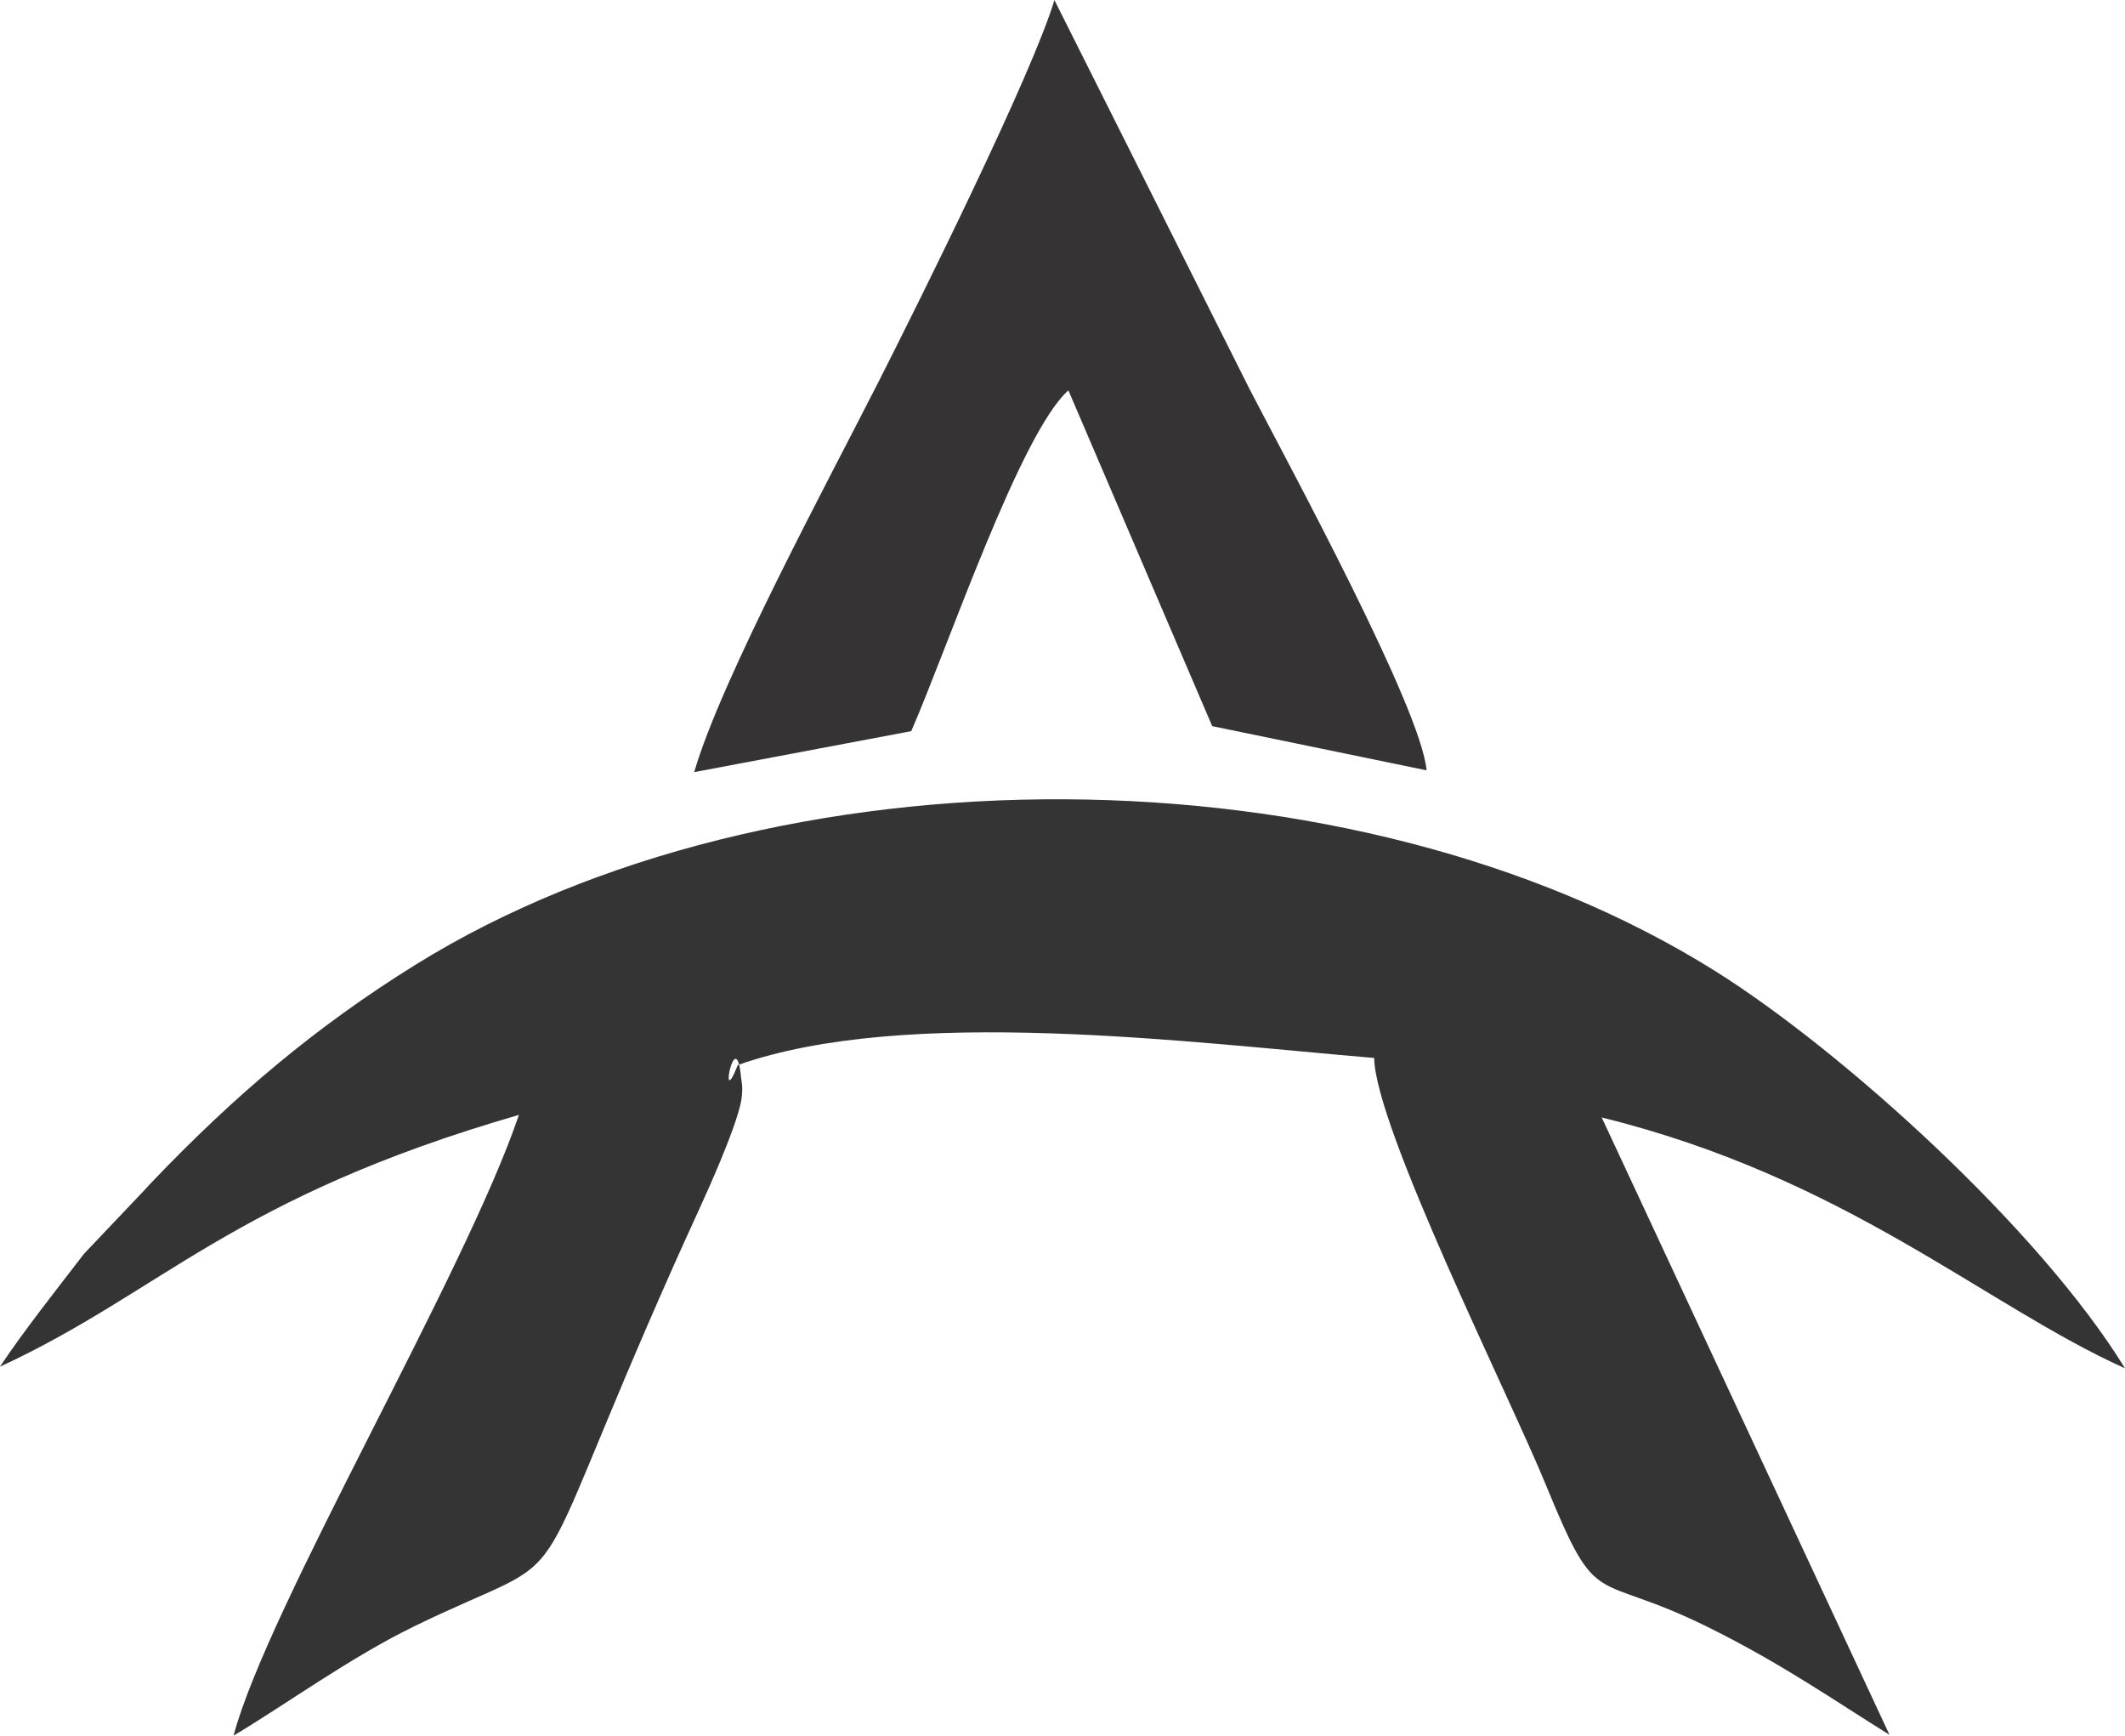
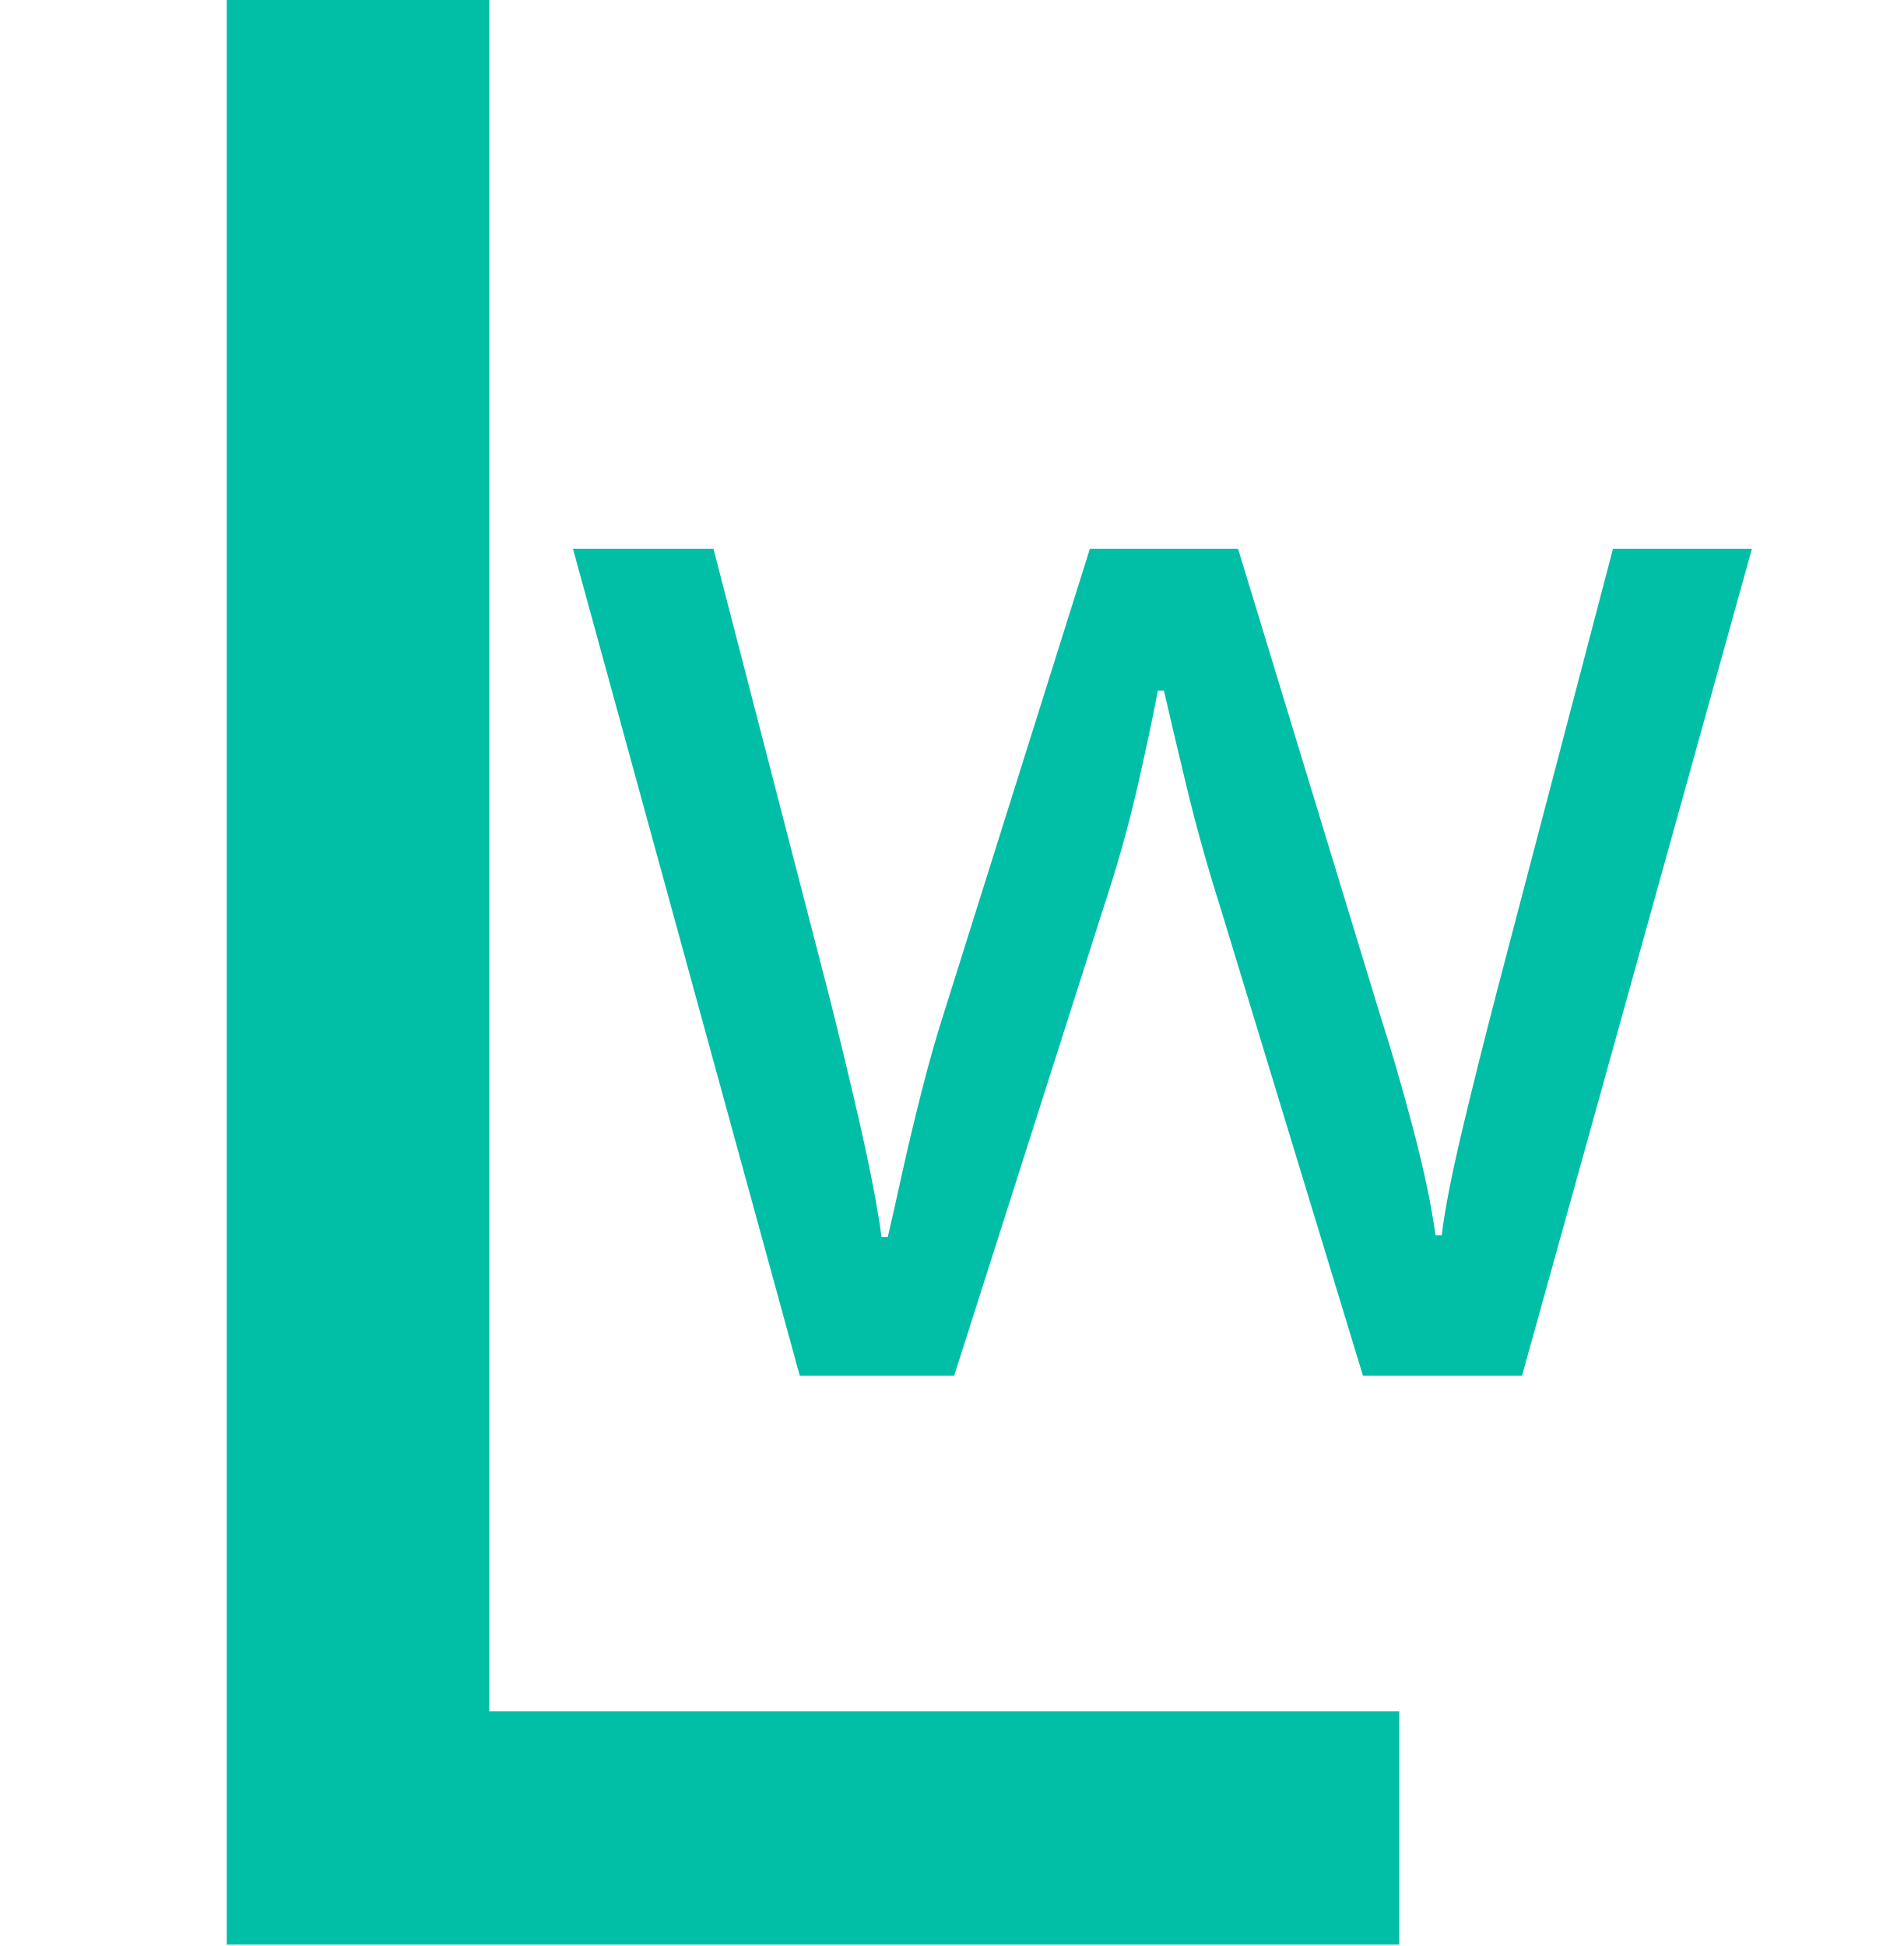
- <svg xmlns="http://www.w3.org/2000/svg" xml:space="preserve" width="13.055mm" height="10.661mm" version="1.1" style="shape-rendering:geometricPrecision; text-rendering:geometricPrecision; image-rendering:optimizeQuality; fill-rule:evenodd; clip-rule:evenodd" viewBox="0 0 348.37 284.48">
+ <svg xmlns="http://www.w3.org/2000/svg" xml:space="preserve" width="3.389mm" height="3.464mm" version="1.1" style="shape-rendering:geometricPrecision; text-rendering:geometricPrecision; image-rendering:optimizeQuality; fill-rule:evenodd; clip-rule:evenodd" viewBox="0 0 339 346">
  <defs>
+     <font id="FontID0" horiz-adv-x="756" font-variant="normal" style="fill-rule:nonzero" font-weight="400">
+       <font-face font-family="Algerian">
+         <font-face-src>
+           <font-face-name name="Algerian" />
+         </font-face-src>
+       </font-face>
+       <missing-glyph>
+         <path d="M0 0z" />
+       </missing-glyph>
+       <glyph unicode="w" horiz-adv-x="790" d="M844.67 834.516c-45.165,-49.86 -79.339,-99.501 -102.158,-149.034 -23.001,-49.496 -50.187,-131.492 -81.341,-245.806l-84.507 -307.857 9.826 -38.141 60.014 -53.681 -222.659 0 63.981 53.681 -86.509 313.171 -83.998 -306.365 83.998 -100.484 -249.481 0 -9.681 12.993 232.34 0 -73.152 84.689 92.15 333.988 -15.977 58.158 -100.193 -365.833 7.861 -30.316 57.139 -53.681 -223.168 0 66.346 53.681 -142.01 511.664 -73.334 61.652 238.854 0 -66.856 -61.652 111.693 -402.664 17.142 58.995 -94.151 336.318 44.328 39.669 11.319 -7.825 -40.652 -36.176 85.49 -307.494 104.524 380.828 45.82 0 127.015 -460.494 15.649 55.173 -112.349 405.321 13.684 0 104.997 -380.828 46.184 165.156c28.824,103.687 43.163,171.161 43.163,202.351 0,34.975 -16.523,62.343 -49.35,82.141 38.177,12.01 79.011,28.533 122.684,49.35 43.491,20.817 76.136,39.488 97.645,56.156l7.679 -6.806zm29.334 -37.195c-39.014,-42.981 -71.187,-91.495 -96.335,-145.649 -25.33,-54.009 -51.17,-129.672 -77.519,-226.662l-86.327 -315.682 93.678 -109.328 -250.5 0 -11.173 12.993 231.83 0 -78.975 91.349 89.821 327.474c26.677,97.027 52.153,171.853 76.646,224.006 24.348,52.335 57.029,102.34 97.682,149.834l11.173 -8.334z" />
+       <glyph unicode="L" horiz-adv-x="547" d="M19.659 667.007l233.176 0 -68.836 -67.007 0 -522.499 4.005 0 17.503 -1.502 4.486 0 0 519.168 52.508 53.336 6.835 -10.841 -47.328 -48.503 0 -513.161c14.653,-1.329 28.651,-2.002 41.995,-2.002 51.834,0 90.825,11.495 117.493,34.505 26.495,22.99 44.344,60.826 53.336,113.507 30.673,-88.842 62.001,-149.514 94.329,-182.016l-509.502 0 67.334 55.011 0 509.83 -67.334 62.174zm558.005 -623.183l-21.989 -43.824 -509.849 0 -12.169 12.997 516.684 0 14.152 30.827c-35.833,44.017 -64.484,93.001 -85.992,147.011l-2.002 5.334 15.673 -5.834 3.485 -8.337c21.835,-48.156 47.848,-92.654 78.001,-133.32l4.005 -4.852z" />
+     </font>
    <style type="text/css">
   
-     .fil1 {fill:#353334}
-     .fil0 {fill:#353435}
+     @font-face { font-family:"Algerian";font-variant:normal;font-weight:normal;src:url("#FontID0") format(svg)}
+     .fil0 {fill:#00BFA6}
+     .fnt1 {font-weight:normal;font-size:274.754px;font-family:'Algerian'}
+     .fnt0 {font-weight:normal;font-size:519.319px;font-family:'Algerian'}
   
  </style>
  </defs>
  <g id="Layer_x0020_1">
-     <g id="_1084194480">
-       <path class="fil0" d="M-0 224.01c26.65,-12.33 38.01,-27.65 85.07,-41.27 -8.78,25.99 -41.19,80.7 -46.78,101.74 8.45,-5.02 19.13,-12.82 29.71,-17.96 28.17,-13.68 16.54,-0.84 42.54,-59.3 2.86,-6.44 5.14,-11.09 7.67,-17.21 1,-2.42 2.96,-7.35 3.33,-9.76 0.33,-2.16 -0.01,-3.16 -0.04,-3.54 -0.86,-9.44 -3.79,6.07 -0.55,-2.14 27.62,-9.75 73.88,-3.73 104.33,-1.16 0.17,11.4 22.3,55.67 28.13,69.93 8.73,21.3 7.43,13.87 26.6,23.36 12.14,6.01 20.6,11.97 29.75,17.65l-47.18 -101.19c40.08,9.89 62.7,30.71 85.79,41.12 -13.97,-22.78 -46.31,-52.04 -67.22,-65.14 -59.33,-37.15 -154.24,-37.53 -213.02,-1.02 -16.38,10.17 -29.73,21.48 -43.37,35.78 -0.32,0.34 -0.76,0.84 -1.08,1.17l-9.89 10.42c-4.52,5.86 -10.08,12.92 -13.79,18.51z" />
-       <path class="fil1" d="M113.79 126.56l35.6 -6.72c6.1,-14.02 17.9,-48.85 25.76,-55.86l23.58 55.04 35.14 7.24c-0.88,-10.13 -22.42,-49.76 -28.99,-62.43l-32.02 -63.82c-3.64,12.16 -22.06,49.21 -28.78,62.46 -8.15,16.07 -25.84,48.81 -30.28,64.1z" />
+     <g id="_362134920">
+       <text x="-10" y="346" class="fil0 fnt0">L</text>
+       <text x="99" y="245" class="fil0 fnt1">w</text>
    </g>
  </g>
</svg>
